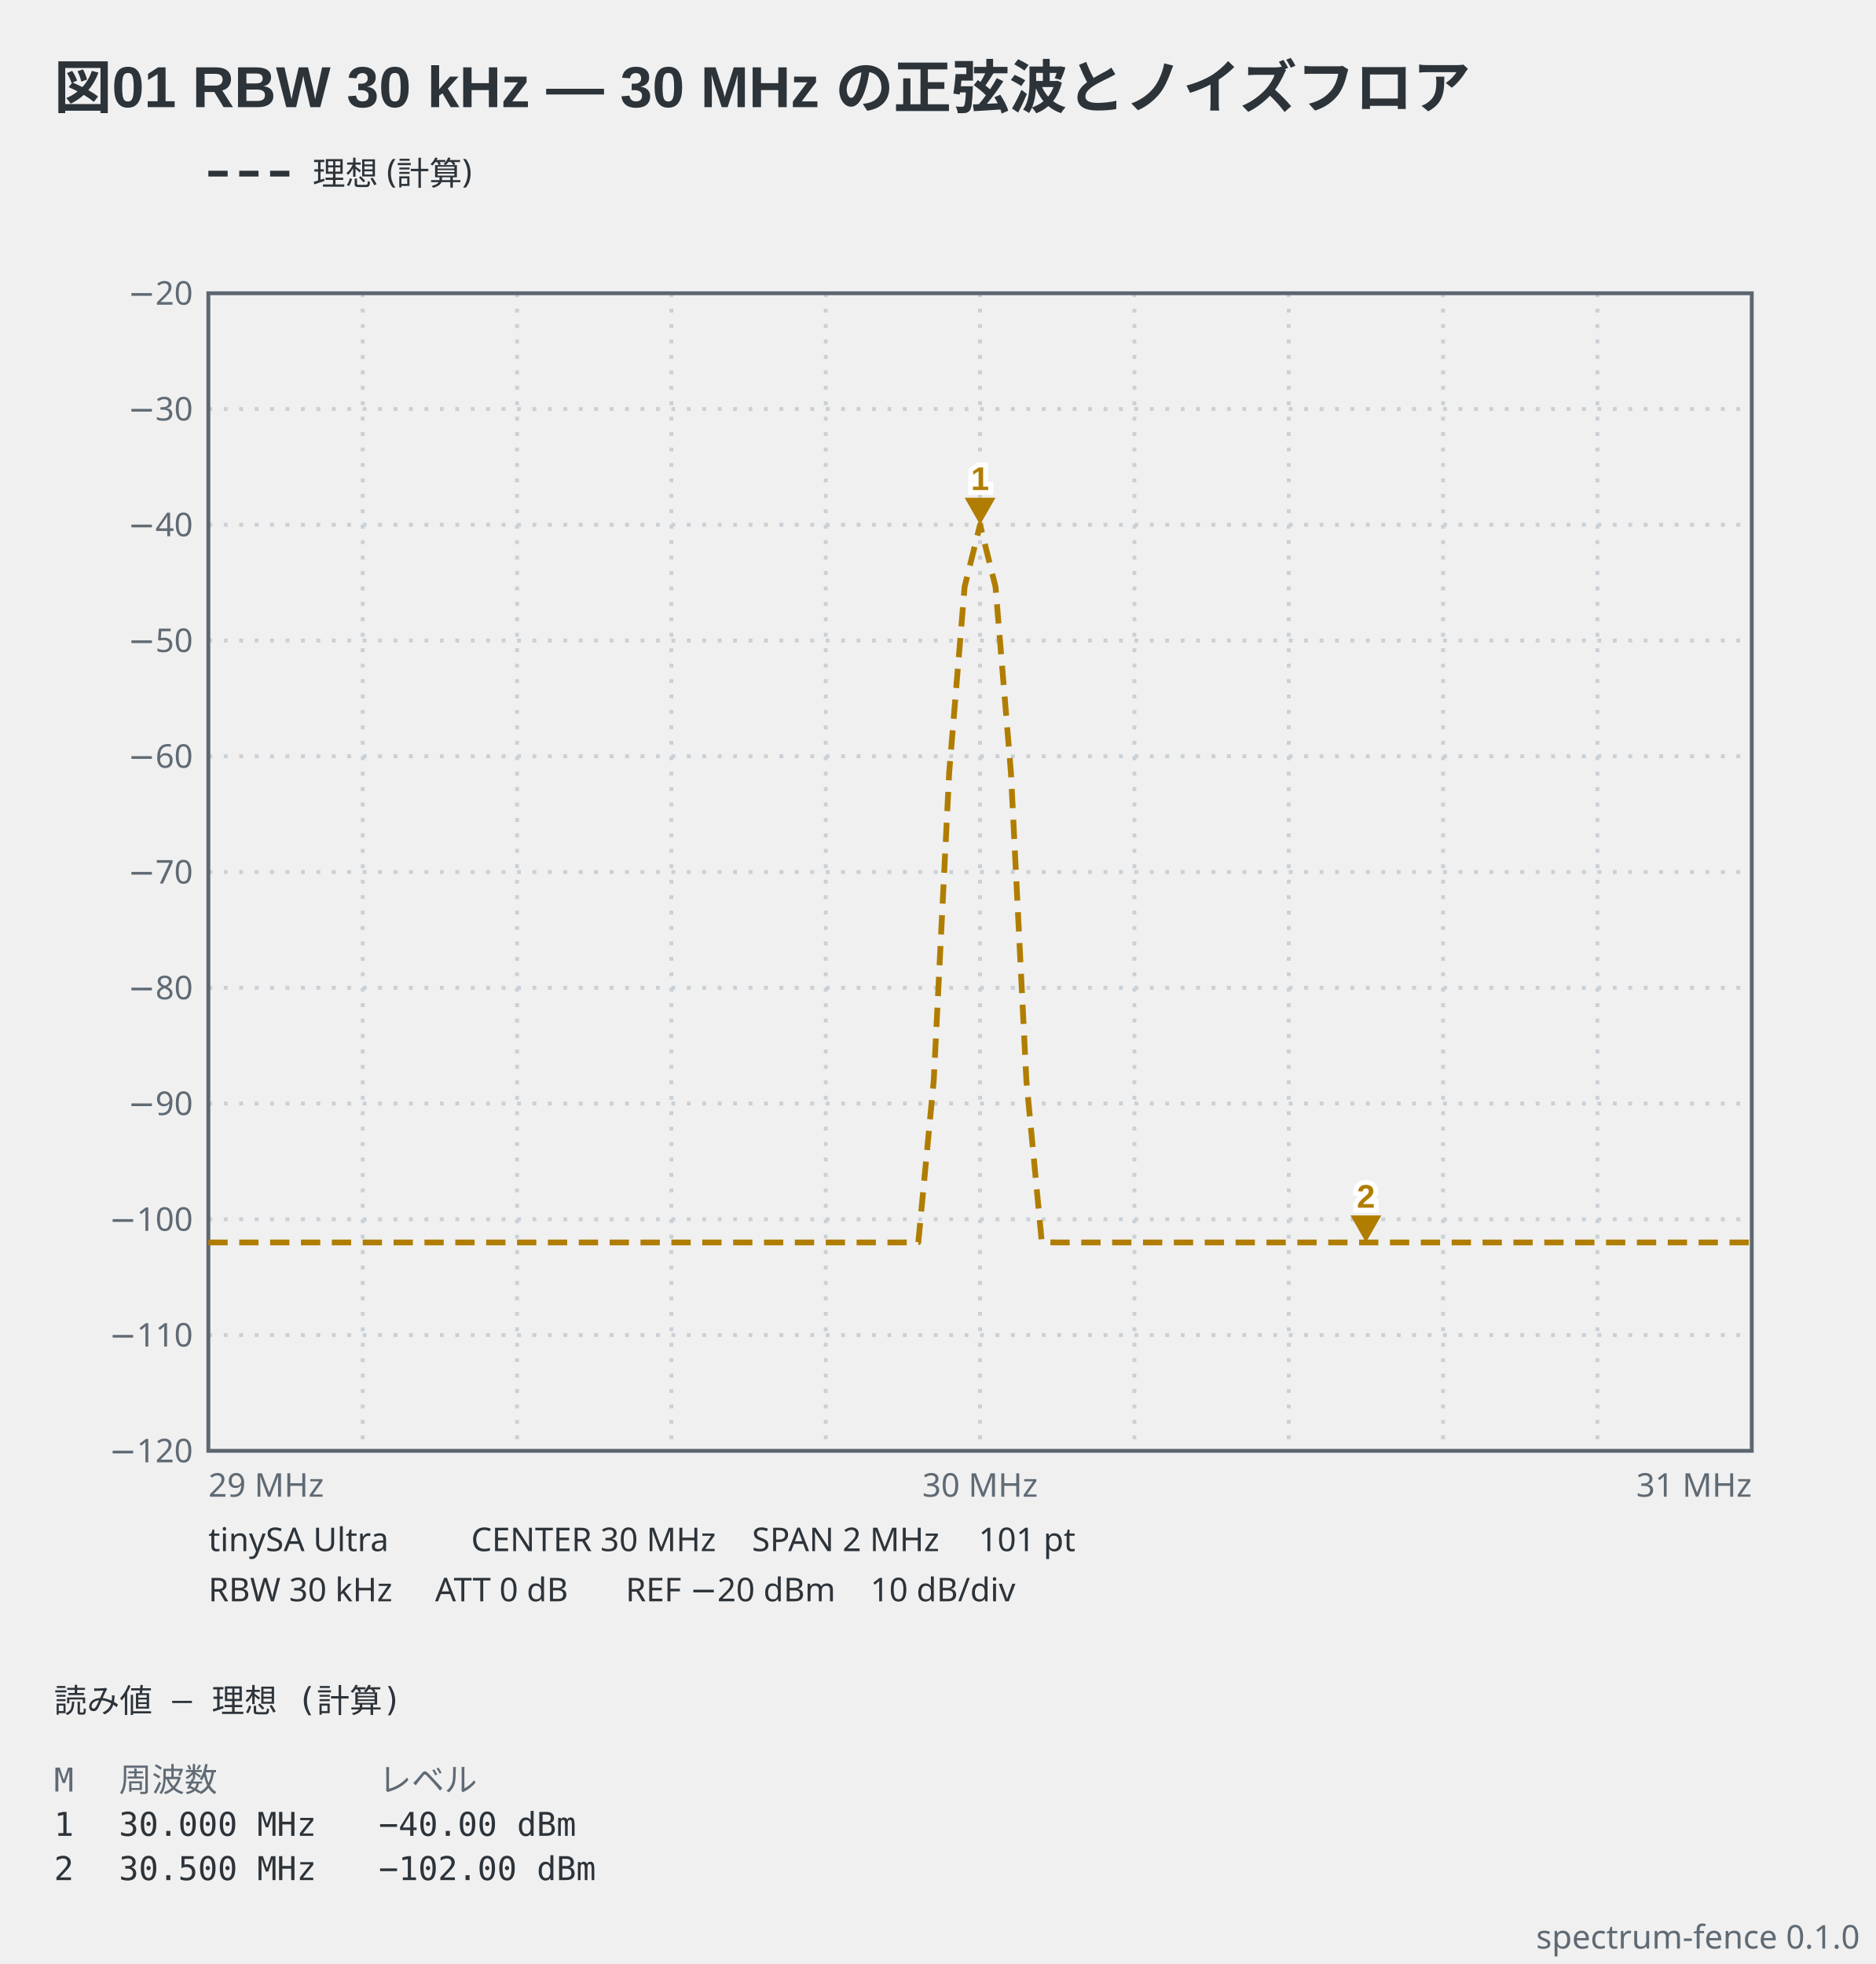
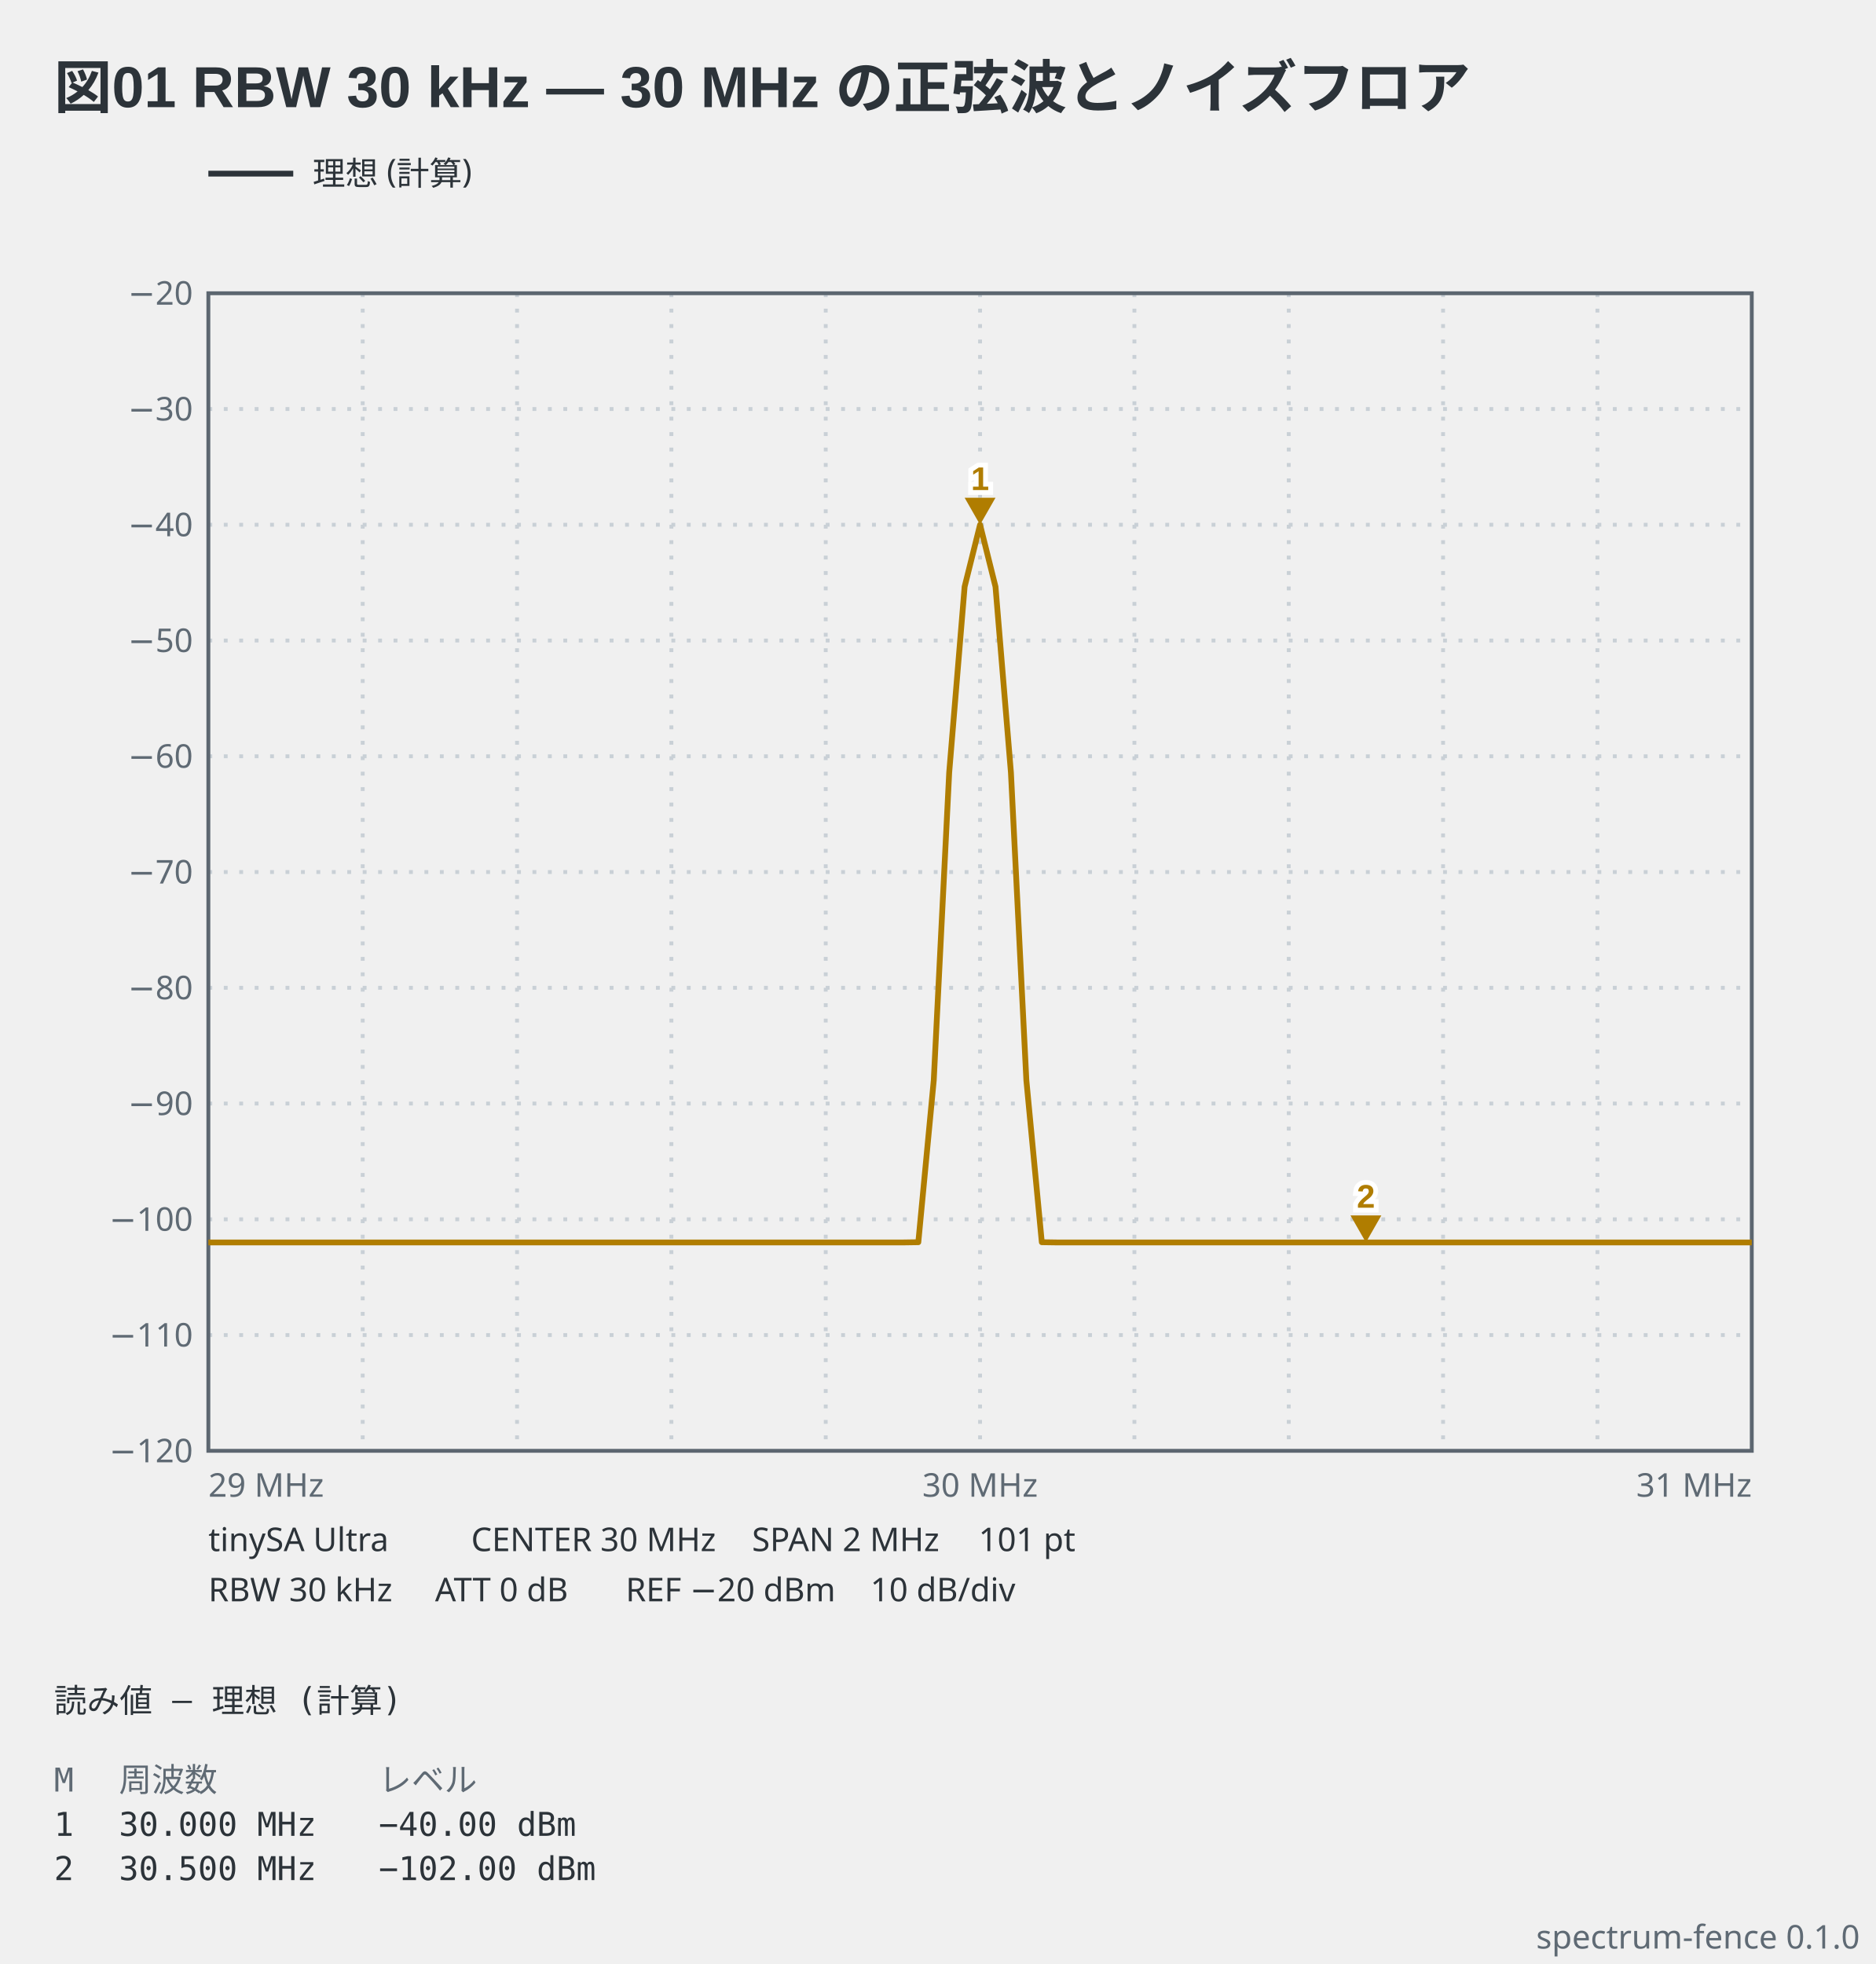
<svg xmlns="http://www.w3.org/2000/svg" viewBox="0 0 486 509" width="486" height="509" data-spectrum-fence="0.1.0" role="img">
  <text x="14" y="28" text-anchor="start" font-family="'Segoe UI', 'Helvetica Neue', Arial, 'Noto Sans', 'Hiragino Sans', 'Yu Gothic UI', 'Noto Sans CJK JP', sans-serif" fill="#2c3339" font-size="15" font-weight="600">図01 RBW 30 kHz — 30 MHz の正弦波とノイズフロア</text>
-   <line x1="54" y1="45" x2="76" y2="45" stroke="#2c3339" stroke-width="1.5" stroke-dasharray="5 3" />
+   <line x1="54" y1="45" x2="76" y2="45" stroke="#2c3339" stroke-width="1.5" />
  <text x="81" y="47.98" text-anchor="start" font-family="ui-sans-serif, system-ui, sans-serif" fill="#2c3339" font-size="8.5">理想 (計算)</text>
  <line x1="94" y1="76" x2="94" y2="376" stroke="#c9d0d6" stroke-width="1" stroke-dasharray="1 3" />
  <line x1="134" y1="76" x2="134" y2="376" stroke="#c9d0d6" stroke-width="1" stroke-dasharray="1 3" />
  <line x1="174" y1="76" x2="174" y2="376" stroke="#c9d0d6" stroke-width="1" stroke-dasharray="1 3" />
  <line x1="214" y1="76" x2="214" y2="376" stroke="#c9d0d6" stroke-width="1" stroke-dasharray="1 3" />
  <line x1="254" y1="76" x2="254" y2="376" stroke="#c9d0d6" stroke-width="1" stroke-dasharray="1 3" />
  <line x1="294" y1="76" x2="294" y2="376" stroke="#c9d0d6" stroke-width="1" stroke-dasharray="1 3" />
  <line x1="334" y1="76" x2="334" y2="376" stroke="#c9d0d6" stroke-width="1" stroke-dasharray="1 3" />
  <line x1="374" y1="76" x2="374" y2="376" stroke="#c9d0d6" stroke-width="1" stroke-dasharray="1 3" />
  <line x1="414" y1="76" x2="414" y2="376" stroke="#c9d0d6" stroke-width="1" stroke-dasharray="1 3" />
  <line x1="54" y1="106" x2="454" y2="106" stroke="#c9d0d6" stroke-width="1" stroke-dasharray="1 3" />
  <line x1="54" y1="136" x2="454" y2="136" stroke="#c9d0d6" stroke-width="1" stroke-dasharray="1 3" />
  <line x1="54" y1="166" x2="454" y2="166" stroke="#c9d0d6" stroke-width="1" stroke-dasharray="1 3" />
  <line x1="54" y1="196" x2="454" y2="196" stroke="#c9d0d6" stroke-width="1" stroke-dasharray="1 3" />
  <line x1="54" y1="226" x2="454" y2="226" stroke="#c9d0d6" stroke-width="1" stroke-dasharray="1 3" />
  <line x1="54" y1="256" x2="454" y2="256" stroke="#c9d0d6" stroke-width="1" stroke-dasharray="1 3" />
  <line x1="54" y1="286" x2="454" y2="286" stroke="#c9d0d6" stroke-width="1" stroke-dasharray="1 3" />
  <line x1="54" y1="316" x2="454" y2="316" stroke="#c9d0d6" stroke-width="1" stroke-dasharray="1 3" />
  <line x1="54" y1="346" x2="454" y2="346" stroke="#c9d0d6" stroke-width="1" stroke-dasharray="1 3" />
  <rect x="54" y="76" width="400" height="300" fill="none" stroke="#5c6670" stroke-width="1" />
  <text x="50" y="78.97" text-anchor="end" font-family="ui-sans-serif, system-ui, sans-serif" fill="#5f6a74" font-size="8.5">−20</text>
  <text x="50" y="108.98" text-anchor="end" font-family="ui-sans-serif, system-ui, sans-serif" fill="#5f6a74" font-size="8.5">−30</text>
  <text x="50" y="138.98" text-anchor="end" font-family="ui-sans-serif, system-ui, sans-serif" fill="#5f6a74" font-size="8.5">−40</text>
  <text x="50" y="168.98" text-anchor="end" font-family="ui-sans-serif, system-ui, sans-serif" fill="#5f6a74" font-size="8.5">−50</text>
  <text x="50" y="198.98" text-anchor="end" font-family="ui-sans-serif, system-ui, sans-serif" fill="#5f6a74" font-size="8.5">−60</text>
  <text x="50" y="228.98" text-anchor="end" font-family="ui-sans-serif, system-ui, sans-serif" fill="#5f6a74" font-size="8.5">−70</text>
  <text x="50" y="258.98" text-anchor="end" font-family="ui-sans-serif, system-ui, sans-serif" fill="#5f6a74" font-size="8.5">−80</text>
  <text x="50" y="288.98" text-anchor="end" font-family="ui-sans-serif, system-ui, sans-serif" fill="#5f6a74" font-size="8.5">−90</text>
  <text x="50" y="318.98" text-anchor="end" font-family="ui-sans-serif, system-ui, sans-serif" fill="#5f6a74" font-size="8.5">−100</text>
  <text x="50" y="348.98" text-anchor="end" font-family="ui-sans-serif, system-ui, sans-serif" fill="#5f6a74" font-size="8.5">−110</text>
  <text x="50" y="378.98" text-anchor="end" font-family="ui-sans-serif, system-ui, sans-serif" fill="#5f6a74" font-size="8.5">−120</text>
  <text x="54" y="387.9" text-anchor="start" font-family="ui-sans-serif, system-ui, sans-serif" fill="#5f6a74" font-size="8.5">29 MHz</text>
  <text x="254" y="387.9" text-anchor="middle" font-family="ui-sans-serif, system-ui, sans-serif" fill="#5f6a74" font-size="8.5">30 MHz</text>
  <text x="454" y="387.9" text-anchor="end" font-family="ui-sans-serif, system-ui, sans-serif" fill="#5f6a74" font-size="8.5">31 MHz</text>
-   <polyline points="54,322 58,322 62,322 66,322 70,322 74,322 78,322 82,322 86,322 90,322 94,322 98,322 102,322 106,322 110,322 114,322 118,322 122,322 126,322 130,322 134,322 138,322 142,322 146,322 150,322 154,322 158,322 162,322 166,322 170,322 174,322 178,322 182,322 186,322 190,322 194,322 198,322 202,322 206,322 210,322 214,322 218,322 222,322 226,322 230,322 234,322 238,321.94 242,279.97 246,200.22 250,152.05 254,136 258,152.05 262,200.22 266,279.97 270,321.94 274,322 278,322 282,322 286,322 290,322 294,322 298,322 302,322 306,322 310,322 314,322 318,322 322,322 326,322 330,322 334,322 338,322 342,322 346,322 350,322 354,322 358,322 362,322 366,322 370,322 374,322 378,322 382,322 386,322 390,322 394,322 398,322 402,322 406,322 410,322 414,322 418,322 422,322 426,322 430,322 434,322 438,322 442,322 446,322 450,322 454,322" fill="none" stroke="#b07d00" stroke-width="1.5" stroke-linejoin="round" stroke-dasharray="5 3" data-basis="model" />
+   <polyline points="54,322 58,322 62,322 66,322 70,322 74,322 78,322 82,322 86,322 90,322 94,322 98,322 102,322 106,322 110,322 114,322 118,322 122,322 126,322 130,322 134,322 138,322 142,322 146,322 150,322 154,322 158,322 162,322 166,322 170,322 174,322 178,322 182,322 186,322 190,322 194,322 198,322 202,322 206,322 210,322 214,322 218,322 222,322 226,322 230,322 234,322 238,321.94 242,279.97 246,200.22 250,152.05 254,136 258,152.05 262,200.22 266,279.97 270,321.94 274,322 278,322 282,322 286,322 290,322 294,322 298,322 302,322 306,322 310,322 314,322 318,322 322,322 326,322 330,322 334,322 338,322 342,322 346,322 350,322 354,322 358,322 362,322 366,322 370,322 374,322 378,322 382,322 386,322 390,322 394,322 398,322 402,322 406,322 410,322 414,322 418,322 422,322 426,322 430,322 434,322 438,322 442,322 446,322 450,322 454,322" fill="none" stroke="#b07d00" stroke-width="1.5" stroke-linejoin="round" data-basis="model" />
  <path d="M254,136 L250,129 L258,129 Z" fill="#b07d00" data-marker="1" />
  <text x="254" y="127" text-anchor="middle" font-family="'Segoe UI', 'Helvetica Neue', Arial, 'Noto Sans', 'Hiragino Sans', 'Yu Gothic UI', 'Noto Sans CJK JP', sans-serif" stroke="#ffffff" stroke-width="2.5" paint-order="stroke" fill="#b07d00" font-size="8.5" font-weight="600">1</text>
  <path d="M354,322 L350,315 L358,315 Z" fill="#b07d00" data-marker="2" />
  <text x="354" y="313" text-anchor="middle" font-family="'Segoe UI', 'Helvetica Neue', Arial, 'Noto Sans', 'Hiragino Sans', 'Yu Gothic UI', 'Noto Sans CJK JP', sans-serif" stroke="#ffffff" stroke-width="2.5" paint-order="stroke" fill="#b07d00" font-size="8.5" font-weight="600">2</text>
  <text x="54" y="402" text-anchor="start" font-family="ui-sans-serif, system-ui, sans-serif" fill="#2c3339" font-size="8.5">tinySA Ultra</text>
  <text x="122.1" y="402" text-anchor="start" font-family="ui-sans-serif, system-ui, sans-serif" fill="#2c3339" font-size="8.5">CENTER 30 MHz</text>
  <text x="194.88" y="402" text-anchor="start" font-family="ui-sans-serif, system-ui, sans-serif" fill="#2c3339" font-size="8.5">SPAN 2 MHz</text>
  <text x="253.63" y="402" text-anchor="start" font-family="ui-sans-serif, system-ui, sans-serif" fill="#2c3339" font-size="8.5">101 pt</text>
  <text x="54" y="415" text-anchor="start" font-family="ui-sans-serif, system-ui, sans-serif" fill="#2c3339" font-size="8.5">RBW 30 kHz</text>
  <text x="112.75" y="415" text-anchor="start" font-family="ui-sans-serif, system-ui, sans-serif" fill="#2c3339" font-size="8.5">ATT 0 dB</text>
  <text x="162.15" y="415" text-anchor="start" font-family="ui-sans-serif, system-ui, sans-serif" fill="#2c3339" font-size="8.5">REF −20 dBm</text>
  <text x="225.58" y="415" text-anchor="start" font-family="ui-sans-serif, system-ui, sans-serif" fill="#2c3339" font-size="8.5">10 dB/div</text>
  <text x="14" y="443.8" text-anchor="start" font-family="ui-monospace, 'DejaVu Sans Mono', 'Noto Sans Mono CJK JP', monospace" fill="#2c3339" font-size="8.5" xml:space="preserve">読み値 — 理想 (計算)</text>
  <text x="14" y="464.3" text-anchor="start" font-family="ui-monospace, 'DejaVu Sans Mono', 'Noto Sans Mono CJK JP', monospace" fill="#5f6a74" font-size="8.5" xml:space="preserve">M</text>
  <text x="30.83" y="464.3" text-anchor="start" font-family="ui-monospace, 'DejaVu Sans Mono', 'Noto Sans Mono CJK JP', monospace" fill="#5f6a74" font-size="8.5" xml:space="preserve">周波数</text>
  <text x="98.15" y="464.3" text-anchor="start" font-family="ui-monospace, 'DejaVu Sans Mono', 'Noto Sans Mono CJK JP', monospace" fill="#5f6a74" font-size="8.5" xml:space="preserve">レベル</text>
  <text x="14" y="475.78" text-anchor="start" font-family="ui-monospace, 'DejaVu Sans Mono', 'Noto Sans Mono CJK JP', monospace" fill="#2c3339" font-size="8.5" xml:space="preserve">1</text>
  <text x="30.83" y="475.78" text-anchor="start" font-family="ui-monospace, 'DejaVu Sans Mono', 'Noto Sans Mono CJK JP', monospace" fill="#2c3339" font-size="8.5" xml:space="preserve">30.000 MHz</text>
  <text x="98.15" y="475.78" text-anchor="start" font-family="ui-monospace, 'DejaVu Sans Mono', 'Noto Sans Mono CJK JP', monospace" fill="#2c3339" font-size="8.5" xml:space="preserve">−40.00 dBm</text>
  <text x="14" y="487.25" text-anchor="start" font-family="ui-monospace, 'DejaVu Sans Mono', 'Noto Sans Mono CJK JP', monospace" fill="#2c3339" font-size="8.5" xml:space="preserve">2</text>
  <text x="30.83" y="487.25" text-anchor="start" font-family="ui-monospace, 'DejaVu Sans Mono', 'Noto Sans Mono CJK JP', monospace" fill="#2c3339" font-size="8.5" xml:space="preserve">30.500 MHz</text>
  <text x="98.15" y="487.25" text-anchor="start" font-family="ui-monospace, 'DejaVu Sans Mono', 'Noto Sans Mono CJK JP', monospace" fill="#2c3339" font-size="8.5" xml:space="preserve">−102.00 dBm</text>
  <text x="482" y="505" text-anchor="end" font-family="ui-sans-serif, system-ui, sans-serif" fill="#5f6a74" font-size="8.5">spectrum-fence 0.1.0</text>
</svg>
